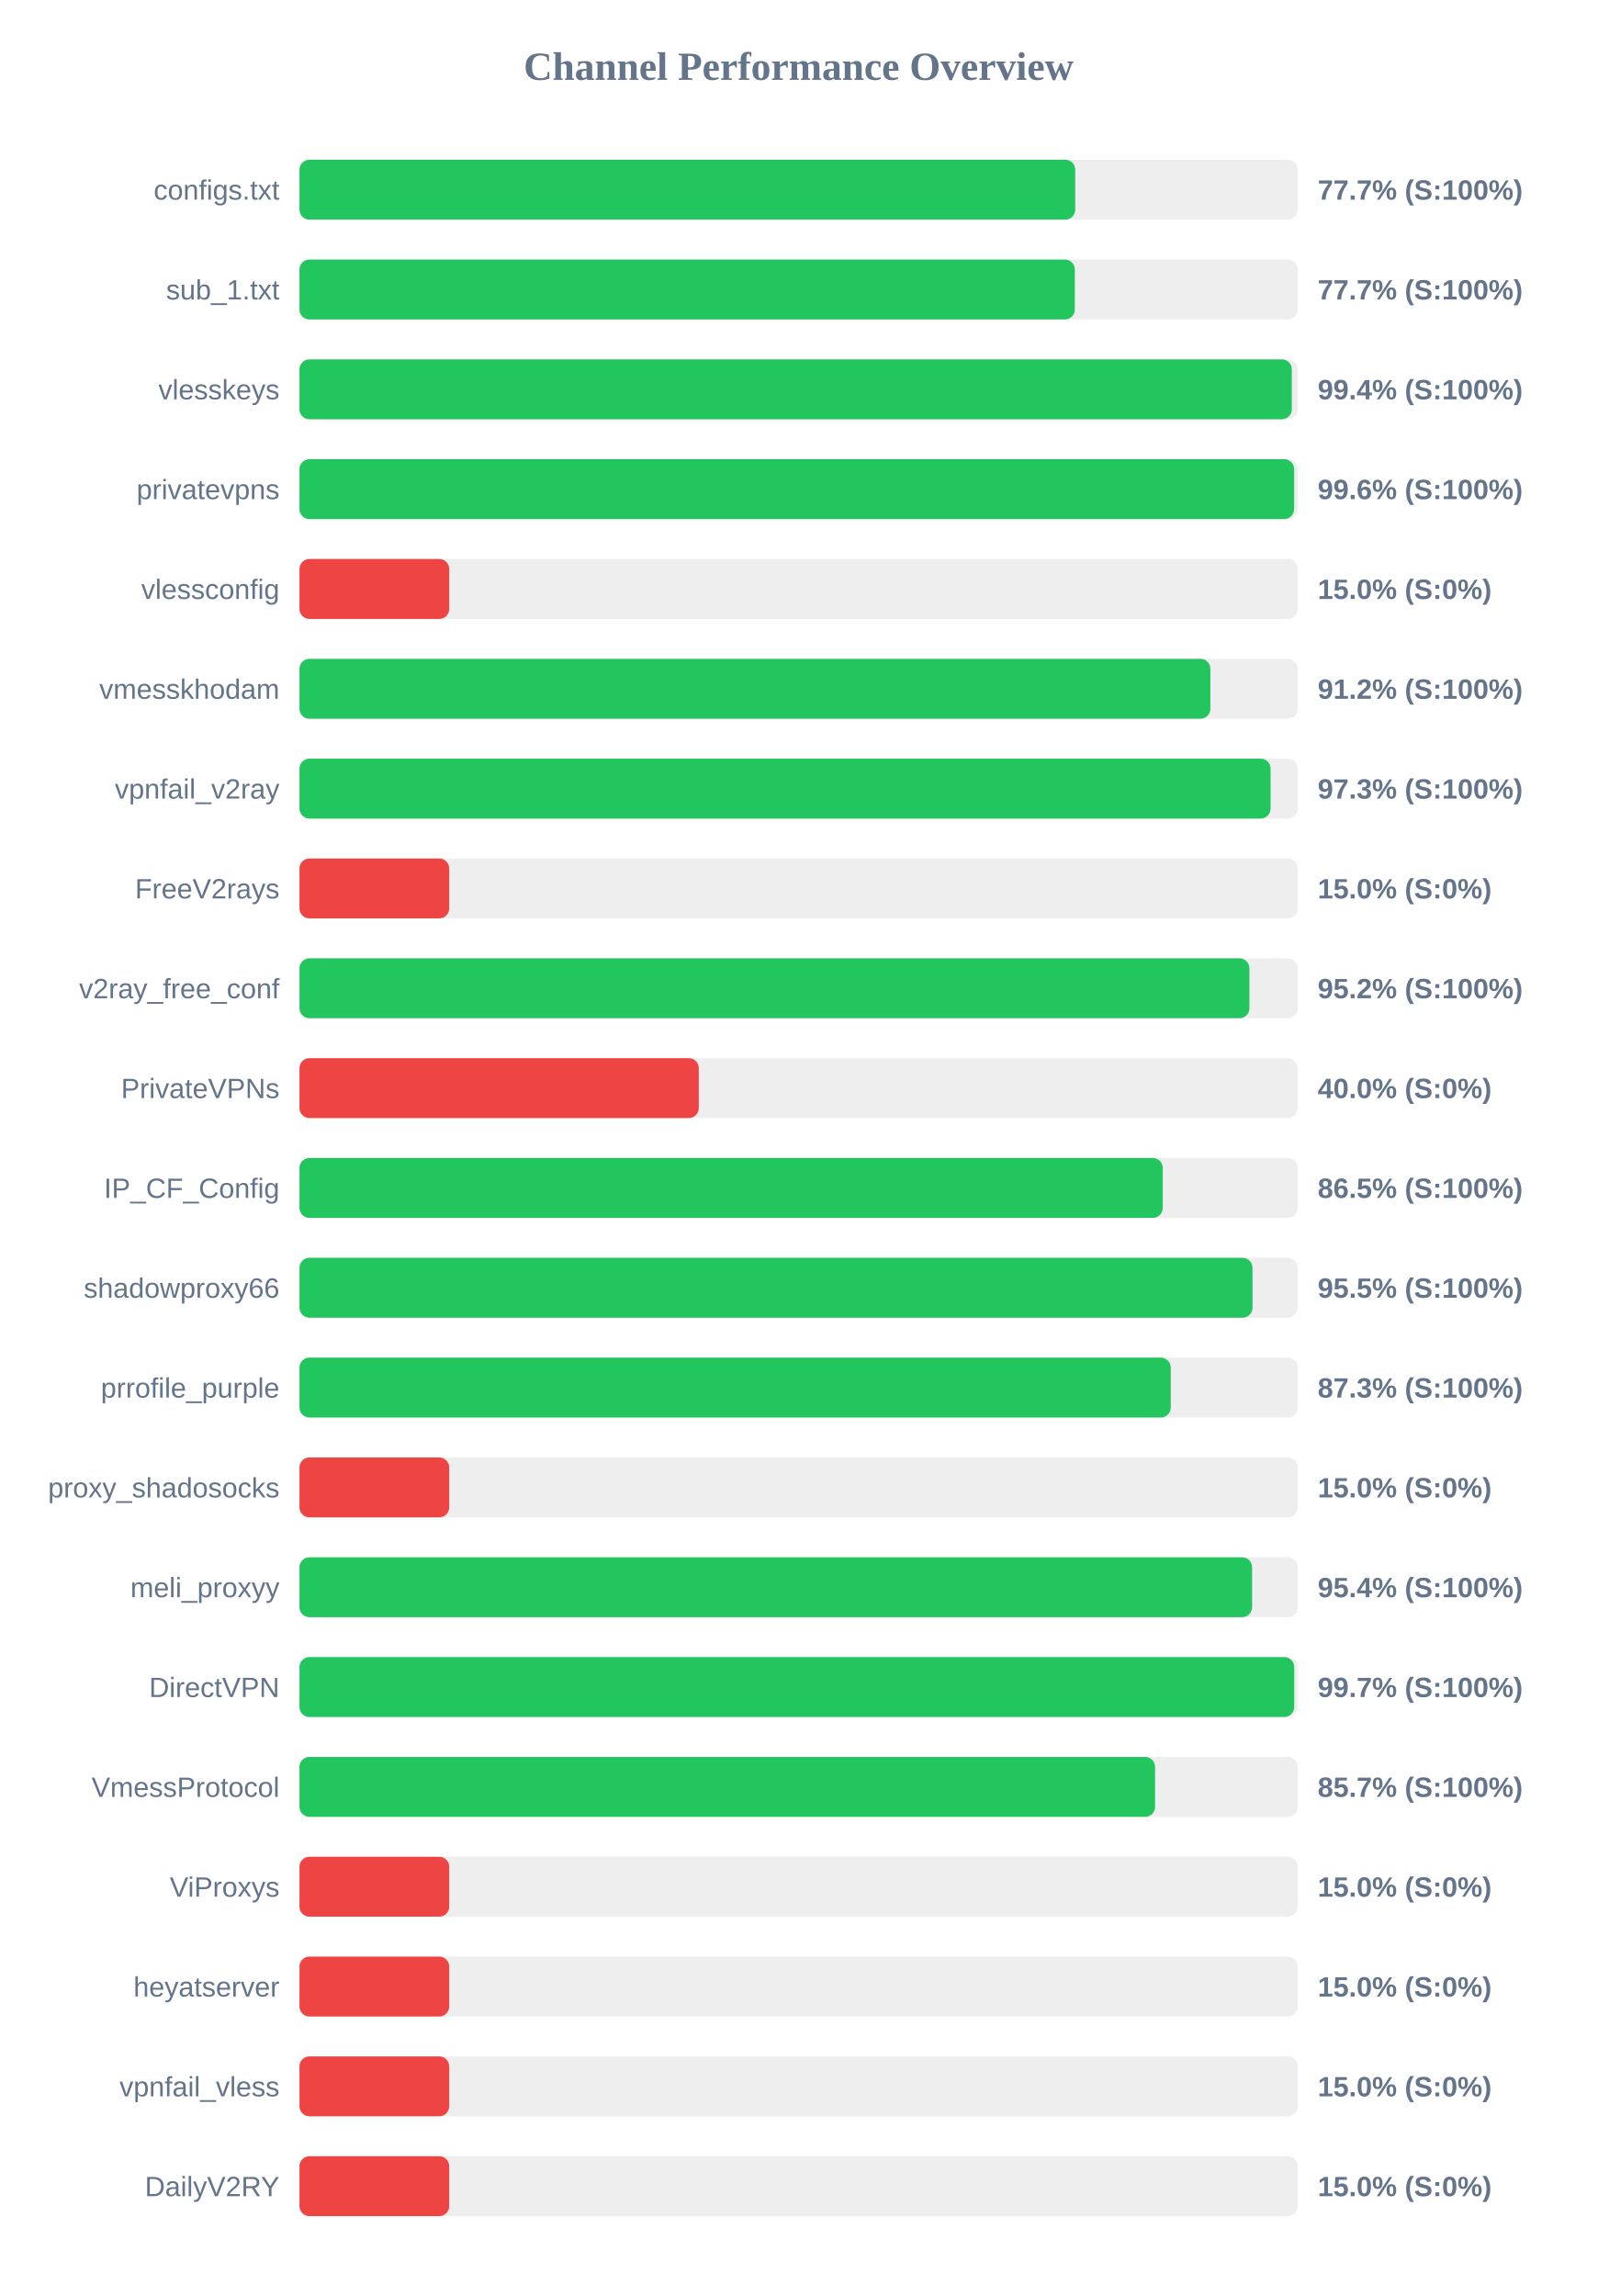
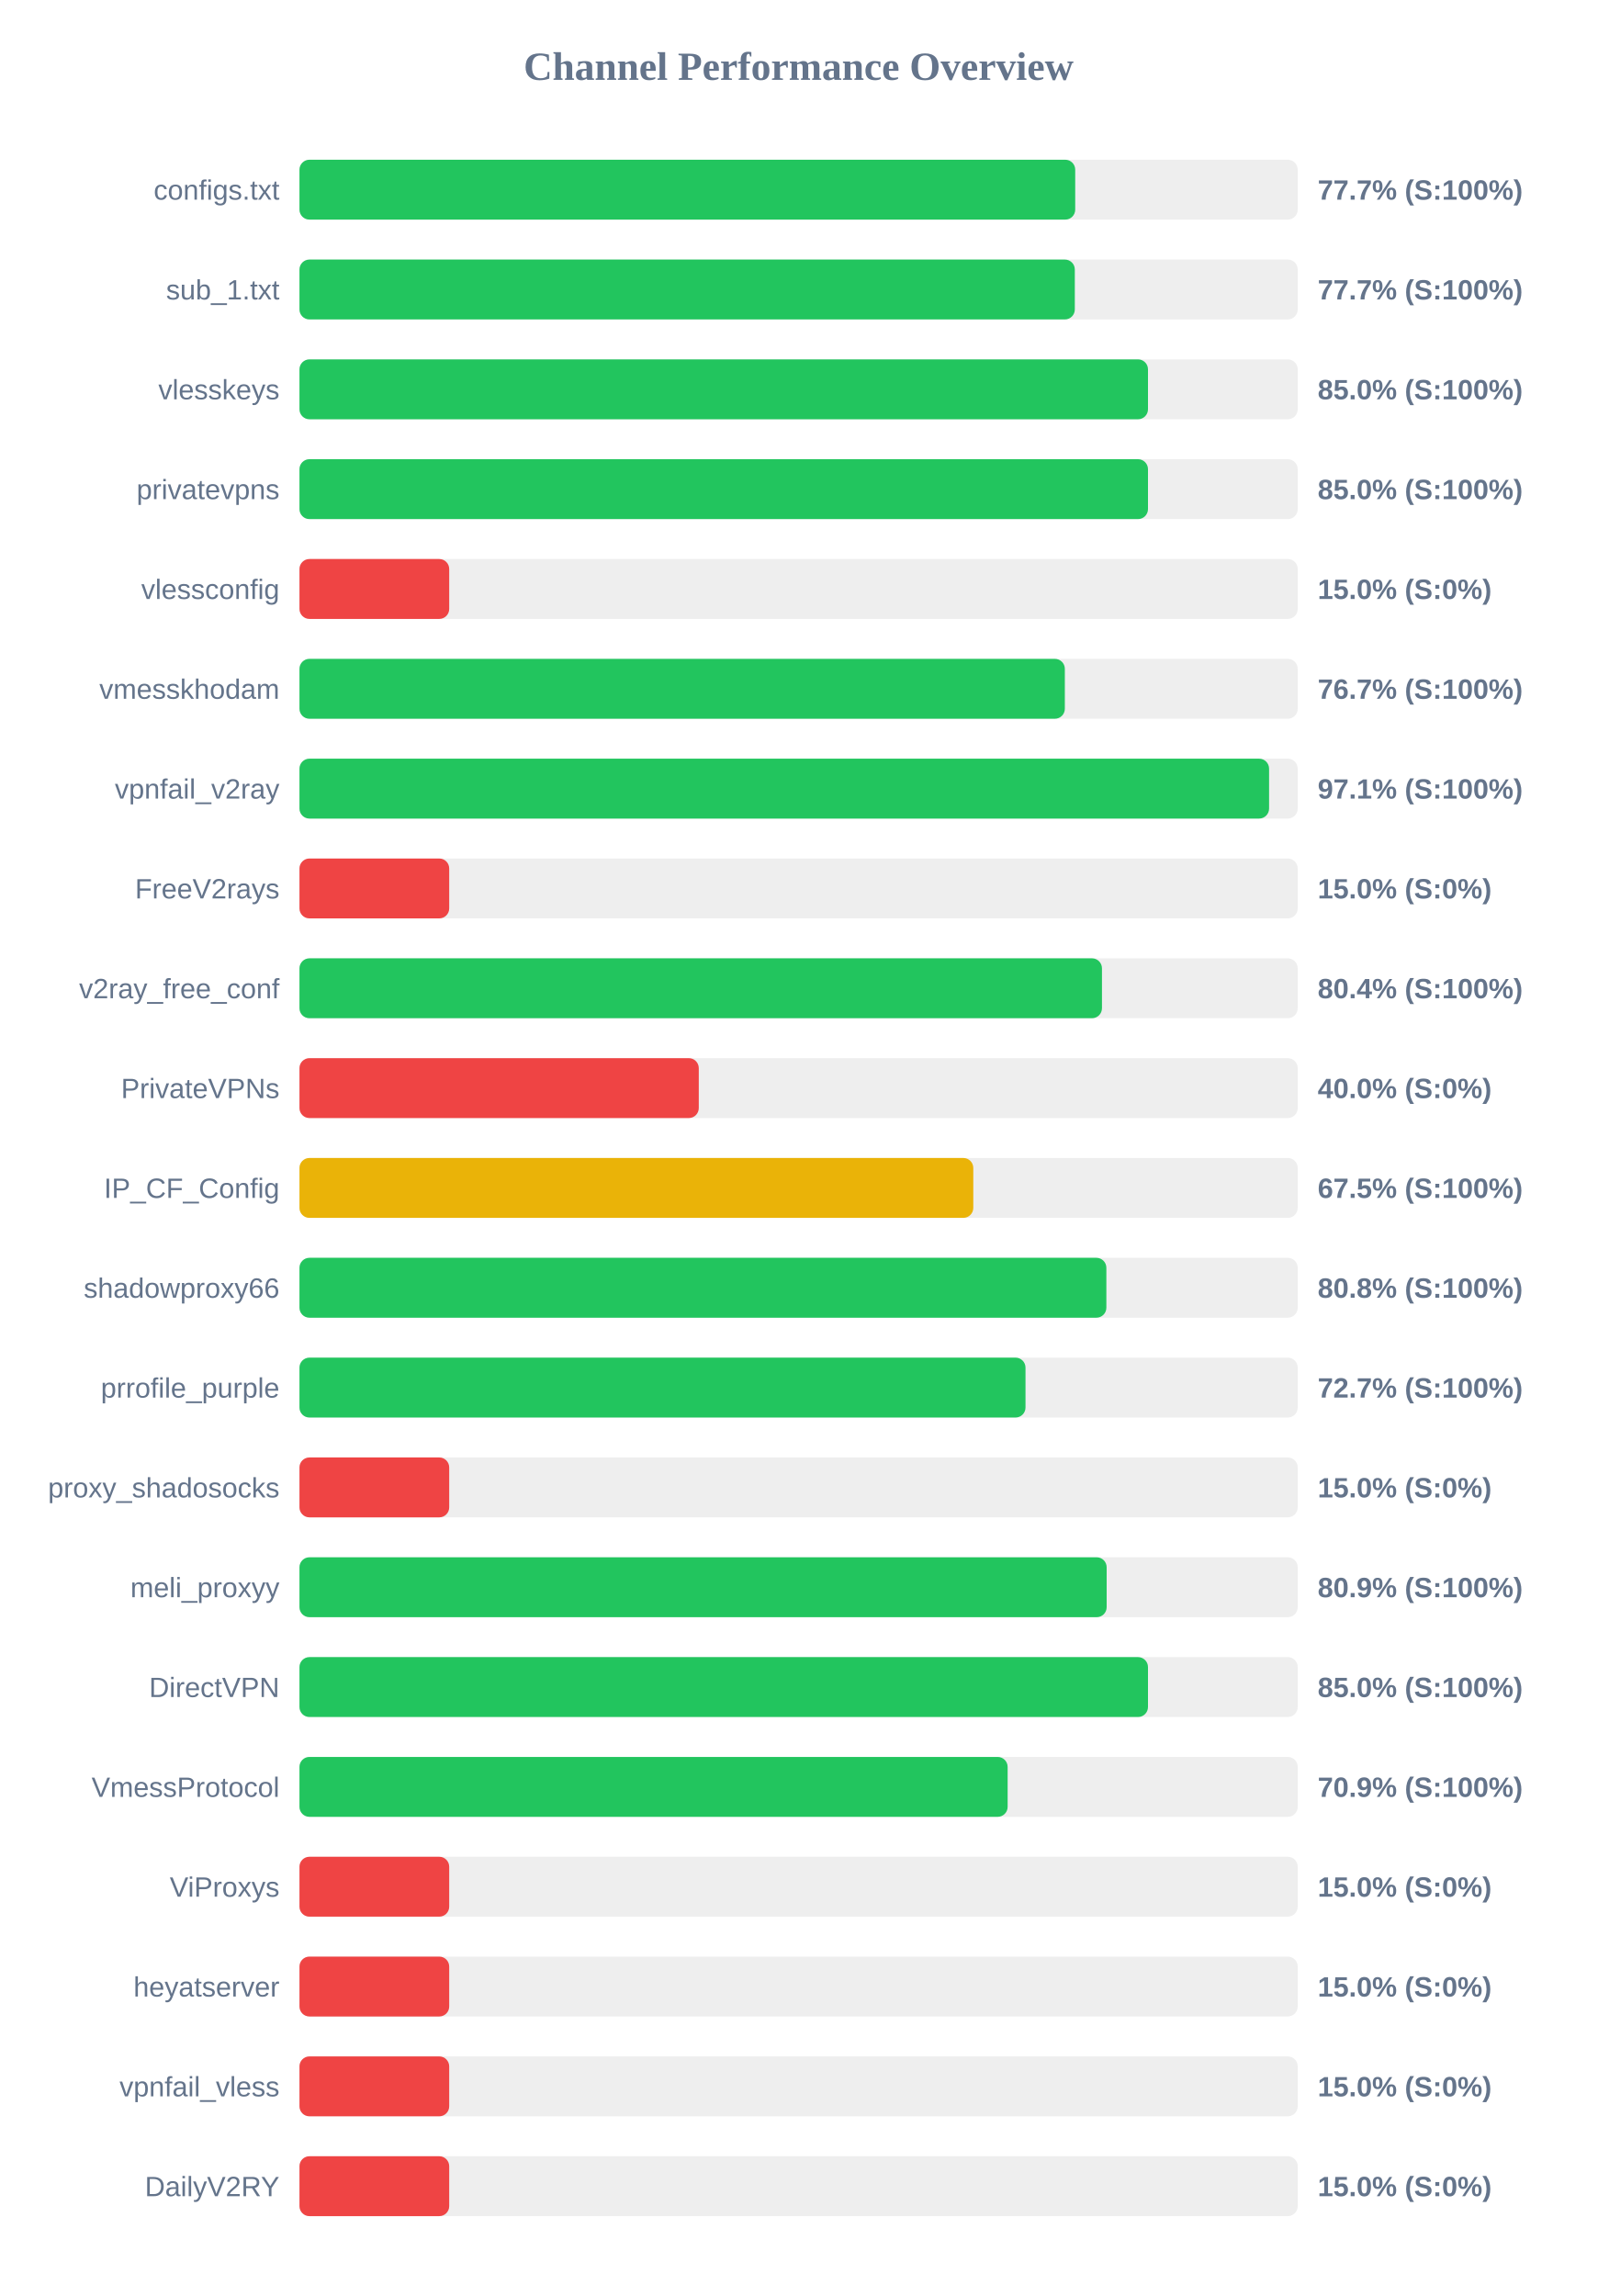
<svg xmlns="http://www.w3.org/2000/svg" width="800" height="1150" version="1.1">
  <style>
        .row { font: 14px Arial; fill: #64748b; }
        .score { font: bold 14px Arial; fill: #64748b; }
    </style>
  <text x="400" y="40" text-anchor="middle" font-size="20px" font-weight="bold" fill="#64748b">Channel Performance Overview</text>
  <rect x="150" y="80" width="500" height="30" fill="#eee" rx="5" />
  <rect x="150" y="80" width="388.55" height="30" fill="#22c55e" rx="5" />
  <text x="140" y="100" text-anchor="end" class="row">configs.txt</text>
  <text x="660" y="100" text-anchor="start" class="score">77.7% (S:100%)</text>
  <rect x="150" y="130" width="500" height="30" fill="#eee" rx="5" />
  <rect x="150" y="130" width="388.35" height="30" fill="#22c55e" rx="5" />
  <text x="140" y="150" text-anchor="end" class="row">sub_1.txt</text>
  <text x="660" y="150" text-anchor="start" class="score">77.7% (S:100%)</text>
  <rect x="150" y="180" width="500" height="30" fill="#eee" rx="5" />
-   <rect x="150" y="180" width="497.05" height="30" fill="#22c55e" rx="5" />
+   <rect x="150" y="180" width="425.0" height="30" fill="#22c55e" rx="5" />
  <text x="140" y="200" text-anchor="end" class="row">vlesskeys</text>
-   <text x="660" y="200" text-anchor="start" class="score">99.4% (S:100%)</text>
+   <text x="660" y="200" text-anchor="start" class="score">85.0% (S:100%)</text>
  <rect x="150" y="230" width="500" height="30" fill="#eee" rx="5" />
-   <rect x="150" y="230" width="498.2" height="30" fill="#22c55e" rx="5" />
+   <rect x="150" y="230" width="425.0" height="30" fill="#22c55e" rx="5" />
  <text x="140" y="250" text-anchor="end" class="row">privatevpns</text>
-   <text x="660" y="250" text-anchor="start" class="score">99.6% (S:100%)</text>
+   <text x="660" y="250" text-anchor="start" class="score">85.0% (S:100%)</text>
  <rect x="150" y="280" width="500" height="30" fill="#eee" rx="5" />
  <rect x="150" y="280" width="75.0" height="30" fill="#ef4444" rx="5" />
  <text x="140" y="300" text-anchor="end" class="row">vlessconfig</text>
  <text x="660" y="300" text-anchor="start" class="score">15.0% (S:0%)</text>
  <rect x="150" y="330" width="500" height="30" fill="#eee" rx="5" />
-   <rect x="150" y="330" width="456.25" height="30" fill="#22c55e" rx="5" />
+   <rect x="150" y="330" width="383.35" height="30" fill="#22c55e" rx="5" />
  <text x="140" y="350" text-anchor="end" class="row">vmesskhodam</text>
-   <text x="660" y="350" text-anchor="start" class="score">91.2% (S:100%)</text>
+   <text x="660" y="350" text-anchor="start" class="score">76.7% (S:100%)</text>
  <rect x="150" y="380" width="500" height="30" fill="#eee" rx="5" />
-   <rect x="150" y="380" width="486.4" height="30" fill="#22c55e" rx="5" />
+   <rect x="150" y="380" width="485.65" height="30" fill="#22c55e" rx="5" />
  <text x="140" y="400" text-anchor="end" class="row">vpnfail_v2ray</text>
-   <text x="660" y="400" text-anchor="start" class="score">97.3% (S:100%)</text>
+   <text x="660" y="400" text-anchor="start" class="score">97.1% (S:100%)</text>
  <rect x="150" y="430" width="500" height="30" fill="#eee" rx="5" />
  <rect x="150" y="430" width="75.0" height="30" fill="#ef4444" rx="5" />
  <text x="140" y="450" text-anchor="end" class="row">FreeV2rays</text>
  <text x="660" y="450" text-anchor="start" class="score">15.0% (S:0%)</text>
  <rect x="150" y="480" width="500" height="30" fill="#eee" rx="5" />
-   <rect x="150" y="480" width="475.8" height="30" fill="#22c55e" rx="5" />
+   <rect x="150" y="480" width="401.95" height="30" fill="#22c55e" rx="5" />
  <text x="140" y="500" text-anchor="end" class="row">v2ray_free_conf</text>
-   <text x="660" y="500" text-anchor="start" class="score">95.2% (S:100%)</text>
+   <text x="660" y="500" text-anchor="start" class="score">80.4% (S:100%)</text>
  <rect x="150" y="530" width="500" height="30" fill="#eee" rx="5" />
  <rect x="150" y="530" width="200.0" height="30" fill="#ef4444" rx="5" />
  <text x="140" y="550" text-anchor="end" class="row">PrivateVPNs</text>
  <text x="660" y="550" text-anchor="start" class="score">40.0% (S:0%)</text>
  <rect x="150" y="580" width="500" height="30" fill="#eee" rx="5" />
-   <rect x="150" y="580" width="432.4" height="30" fill="#22c55e" rx="5" />
+   <rect x="150" y="580" width="337.5" height="30" fill="#eab308" rx="5" />
  <text x="140" y="600" text-anchor="end" class="row">IP_CF_Config</text>
-   <text x="660" y="600" text-anchor="start" class="score">86.5% (S:100%)</text>
+   <text x="660" y="600" text-anchor="start" class="score">67.5% (S:100%)</text>
  <rect x="150" y="630" width="500" height="30" fill="#eee" rx="5" />
-   <rect x="150" y="630" width="477.35" height="30" fill="#22c55e" rx="5" />
+   <rect x="150" y="630" width="404.15" height="30" fill="#22c55e" rx="5" />
  <text x="140" y="650" text-anchor="end" class="row">shadowproxy66</text>
-   <text x="660" y="650" text-anchor="start" class="score">95.5% (S:100%)</text>
+   <text x="660" y="650" text-anchor="start" class="score">80.8% (S:100%)</text>
  <rect x="150" y="680" width="500" height="30" fill="#eee" rx="5" />
-   <rect x="150" y="680" width="436.4" height="30" fill="#22c55e" rx="5" />
+   <rect x="150" y="680" width="363.65" height="30" fill="#22c55e" rx="5" />
  <text x="140" y="700" text-anchor="end" class="row">prrofile_purple</text>
-   <text x="660" y="700" text-anchor="start" class="score">87.3% (S:100%)</text>
+   <text x="660" y="700" text-anchor="start" class="score">72.7% (S:100%)</text>
  <rect x="150" y="730" width="500" height="30" fill="#eee" rx="5" />
  <rect x="150" y="730" width="75.0" height="30" fill="#ef4444" rx="5" />
  <text x="140" y="750" text-anchor="end" class="row">proxy_shadosocks</text>
  <text x="660" y="750" text-anchor="start" class="score">15.0% (S:0%)</text>
  <rect x="150" y="780" width="500" height="30" fill="#eee" rx="5" />
-   <rect x="150" y="780" width="477.15" height="30" fill="#22c55e" rx="5" />
+   <rect x="150" y="780" width="404.3" height="30" fill="#22c55e" rx="5" />
  <text x="140" y="800" text-anchor="end" class="row">meli_proxyy</text>
-   <text x="660" y="800" text-anchor="start" class="score">95.4% (S:100%)</text>
+   <text x="660" y="800" text-anchor="start" class="score">80.9% (S:100%)</text>
  <rect x="150" y="830" width="500" height="30" fill="#eee" rx="5" />
-   <rect x="150" y="830" width="498.25" height="30" fill="#22c55e" rx="5" />
+   <rect x="150" y="830" width="425.0" height="30" fill="#22c55e" rx="5" />
  <text x="140" y="850" text-anchor="end" class="row">DirectVPN</text>
-   <text x="660" y="850" text-anchor="start" class="score">99.7% (S:100%)</text>
+   <text x="660" y="850" text-anchor="start" class="score">85.0% (S:100%)</text>
  <rect x="150" y="880" width="500" height="30" fill="#eee" rx="5" />
-   <rect x="150" y="880" width="428.55" height="30" fill="#22c55e" rx="5" />
+   <rect x="150" y="880" width="354.7" height="30" fill="#22c55e" rx="5" />
  <text x="140" y="900" text-anchor="end" class="row">VmessProtocol</text>
-   <text x="660" y="900" text-anchor="start" class="score">85.7% (S:100%)</text>
+   <text x="660" y="900" text-anchor="start" class="score">70.9% (S:100%)</text>
  <rect x="150" y="930" width="500" height="30" fill="#eee" rx="5" />
  <rect x="150" y="930" width="75.0" height="30" fill="#ef4444" rx="5" />
  <text x="140" y="950" text-anchor="end" class="row">ViProxys</text>
  <text x="660" y="950" text-anchor="start" class="score">15.0% (S:0%)</text>
  <rect x="150" y="980" width="500" height="30" fill="#eee" rx="5" />
  <rect x="150" y="980" width="75.0" height="30" fill="#ef4444" rx="5" />
  <text x="140" y="1000" text-anchor="end" class="row">heyatserver</text>
  <text x="660" y="1000" text-anchor="start" class="score">15.0% (S:0%)</text>
  <rect x="150" y="1030" width="500" height="30" fill="#eee" rx="5" />
  <rect x="150" y="1030" width="75.0" height="30" fill="#ef4444" rx="5" />
  <text x="140" y="1050" text-anchor="end" class="row">vpnfail_vless</text>
  <text x="660" y="1050" text-anchor="start" class="score">15.0% (S:0%)</text>
  <rect x="150" y="1080" width="500" height="30" fill="#eee" rx="5" />
  <rect x="150" y="1080" width="75.0" height="30" fill="#ef4444" rx="5" />
  <text x="140" y="1100" text-anchor="end" class="row">DailyV2RY</text>
  <text x="660" y="1100" text-anchor="start" class="score">15.0% (S:0%)</text>
</svg>
